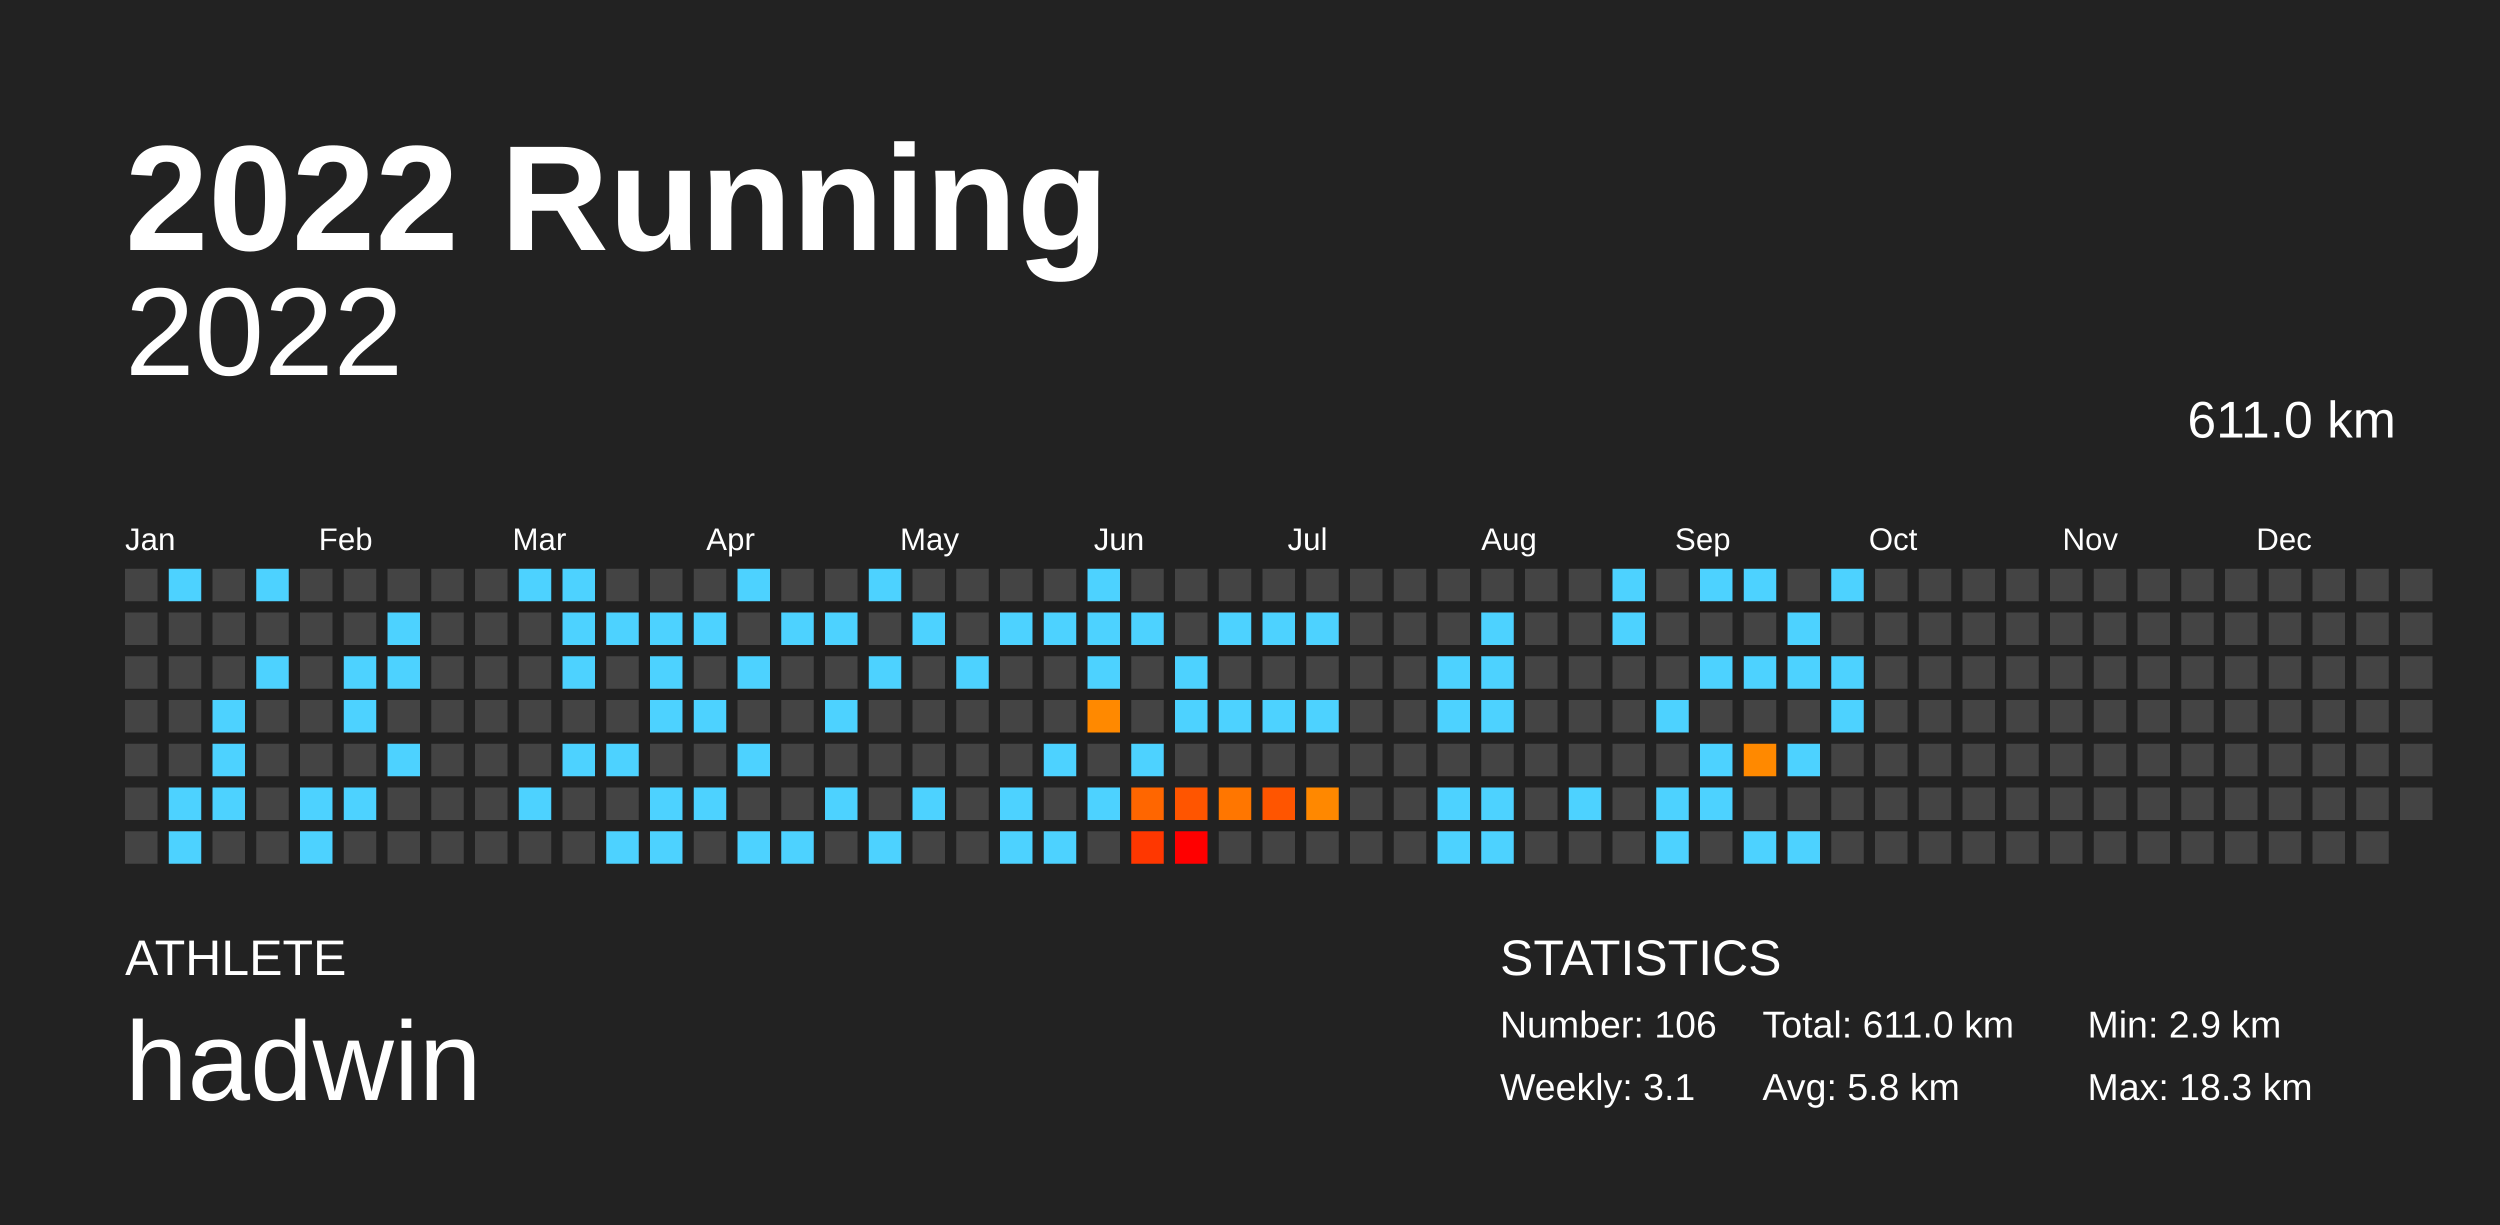
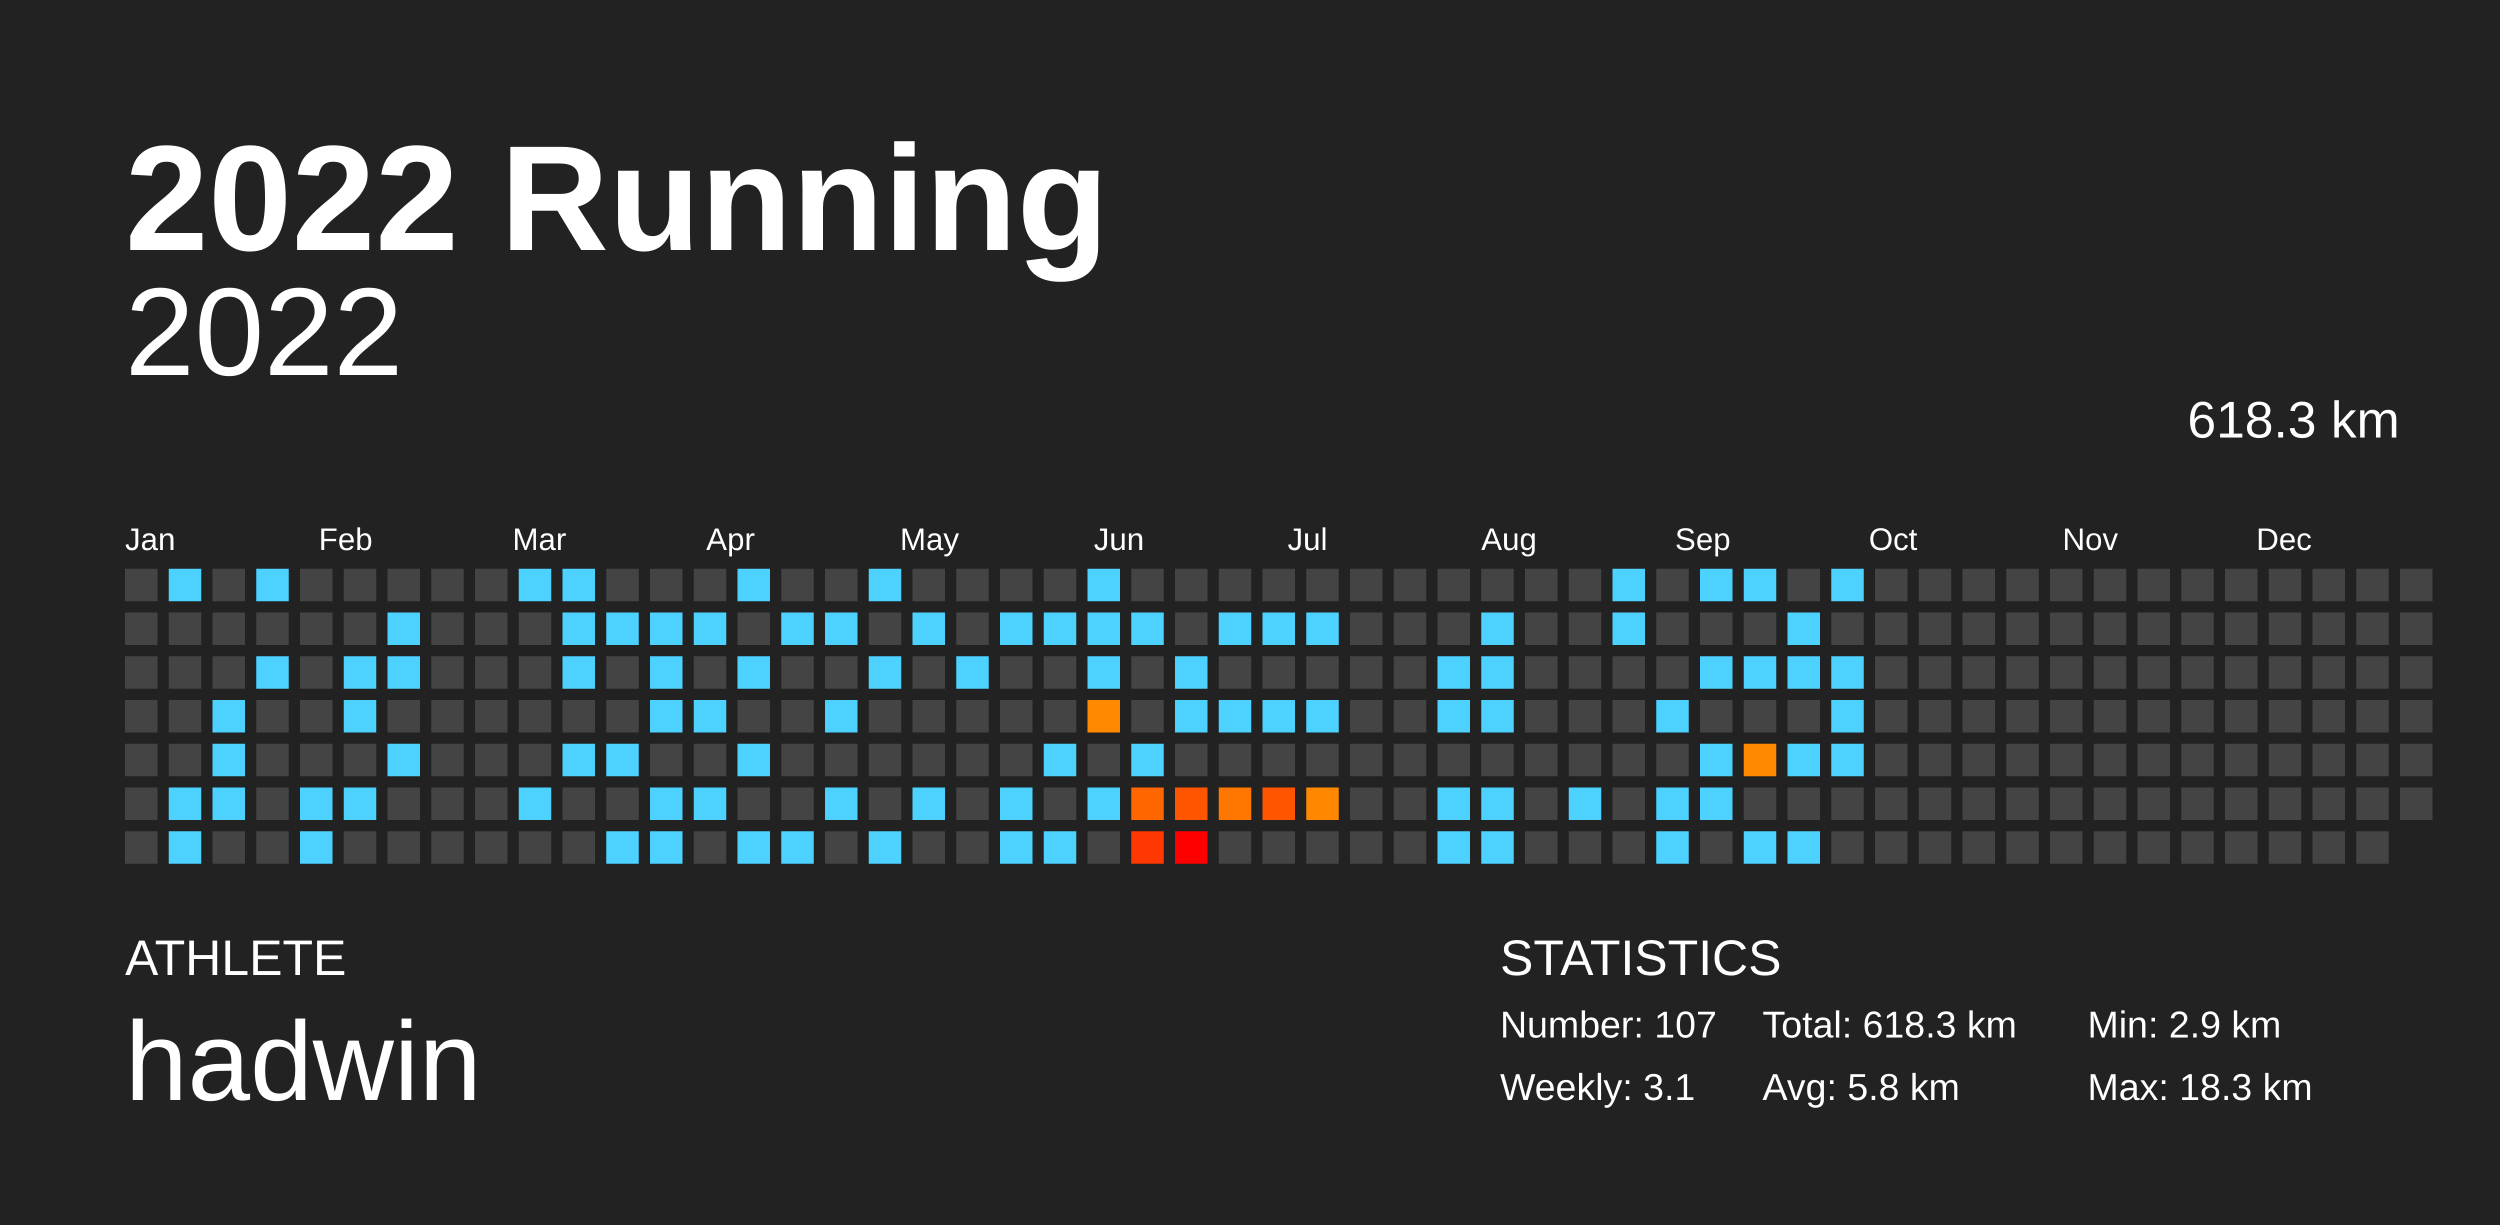
<svg xmlns="http://www.w3.org/2000/svg" baseProfile="full" height="98mm" version="1.1" viewBox="0,0,200,98" width="200mm">
  <defs />
  <rect fill="#222222" height="98" width="200" x="0" y="0" />
  <text fill="#FFFFFF" style="font-size:12px; font-family:Arial; font-weight:bold;" x="10" y="20">2022 Running</text>
  <text fill="#FFFFFF" style="font-size:4px; font-family:Arial" x="10" y="78">ATHLETE</text>
  <text fill="#FFFFFF" style="font-size:9px; font-family:Arial" x="10" y="88">hadwin</text>
  <text fill="#FFFFFF" style="font-size:4px; font-family:Arial" x="120" y="78">STATISTICS</text>
-   <text fill="#FFFFFF" style="font-size:3px; font-family:Arial" x="120" y="83">Number: 106</text>
+   <text fill="#FFFFFF" style="font-size:3px; font-family:Arial" x="120" y="83">Number: 107</text>
  <text fill="#FFFFFF" style="font-size:3px; font-family:Arial" x="120" y="88">Weekly: 3.1</text>
-   <text fill="#FFFFFF" style="font-size:3px; font-family:Arial" x="141" y="83">Total: 611.0 km</text>
+   <text fill="#FFFFFF" style="font-size:3px; font-family:Arial" x="141" y="83">Total: 618.3 km</text>
  <text fill="#FFFFFF" style="font-size:3px; font-family:Arial" x="141" y="88">Avg: 5.8 km</text>
  <text fill="#FFFFFF" style="font-size:3px; font-family:Arial" x="167" y="83">Min: 2.9 km</text>
  <text fill="#FFFFFF" style="font-size:3px; font-family:Arial" x="167" y="88">Max: 18.3 km</text>
  <text alignment-baseline="hanging" fill="#FFFFFF" style="font-size:10.0px; font-family:Arial;" x="10" y="30">2022</text>
-   <text alignment-baseline="hanging" fill="#FFFFFF" style="font-size:4.125px; font-family:Arial;" x="175" y="35">611.0 km</text>
+   <text alignment-baseline="hanging" fill="#FFFFFF" style="font-size:4.125px; font-family:Arial;" x="175" y="35">618.3 km</text>
  <text fill="#FFFFFF" style="font-size:2.5px; font-family:Arial" x="10.0" y="44">Jan</text>
  <text fill="#FFFFFF" style="font-size:2.5px; font-family:Arial" x="25.5" y="44">Feb</text>
  <text fill="#FFFFFF" style="font-size:2.5px; font-family:Arial" x="41.0" y="44">Mar</text>
  <text fill="#FFFFFF" style="font-size:2.5px; font-family:Arial" x="56.5" y="44">Apr</text>
  <text fill="#FFFFFF" style="font-size:2.5px; font-family:Arial" x="72.0" y="44">May</text>
  <text fill="#FFFFFF" style="font-size:2.5px; font-family:Arial" x="87.5" y="44">Jun</text>
  <text fill="#FFFFFF" style="font-size:2.5px; font-family:Arial" x="103.0" y="44">Jul</text>
  <text fill="#FFFFFF" style="font-size:2.5px; font-family:Arial" x="118.5" y="44">Aug</text>
  <text fill="#FFFFFF" style="font-size:2.5px; font-family:Arial" x="134.0" y="44">Sep</text>
  <text fill="#FFFFFF" style="font-size:2.5px; font-family:Arial" x="149.5" y="44">Oct</text>
  <text fill="#FFFFFF" style="font-size:2.5px; font-family:Arial" x="165.0" y="44">Nov</text>
  <text fill="#FFFFFF" style="font-size:2.5px; font-family:Arial" x="180.5" y="44">Dec</text>
  <rect fill="#444444" height="2.6" width="2.6" x="10.0" y="45.5" />
  <rect fill="#444444" height="2.6" width="2.6" x="10.0" y="49.0" />
  <rect fill="#444444" height="2.6" width="2.6" x="10.0" y="52.5" />
  <rect fill="#444444" height="2.6" width="2.6" x="10.0" y="56.0" />
  <rect fill="#444444" height="2.6" width="2.6" x="10.0" y="59.5" />
  <rect fill="#444444" height="2.6" width="2.6" x="10.0" y="63.0" />
  <rect fill="#444444" height="2.6" width="2.6" x="10.0" y="66.5" />
  <rect fill="#4dd2ff" height="2.6" width="2.6" x="13.5" y="45.5" />
  <rect fill="#444444" height="2.6" width="2.6" x="13.5" y="49.0" />
  <rect fill="#444444" height="2.6" width="2.6" x="13.5" y="52.5" />
  <rect fill="#444444" height="2.6" width="2.6" x="13.5" y="56.0" />
  <rect fill="#444444" height="2.6" width="2.6" x="13.5" y="59.5" />
  <rect fill="#4dd2ff" height="2.6" width="2.6" x="13.5" y="63.0" />
  <rect fill="#4dd2ff" height="2.6" width="2.6" x="13.5" y="66.5" />
  <rect fill="#444444" height="2.6" width="2.6" x="17.0" y="45.5" />
  <rect fill="#444444" height="2.6" width="2.6" x="17.0" y="49.0" />
  <rect fill="#444444" height="2.6" width="2.6" x="17.0" y="52.5" />
  <rect fill="#4dd2ff" height="2.6" width="2.6" x="17.0" y="56.0" />
  <rect fill="#4dd2ff" height="2.6" width="2.6" x="17.0" y="59.5" />
  <rect fill="#4dd2ff" height="2.6" width="2.6" x="17.0" y="63.0" />
  <rect fill="#444444" height="2.6" width="2.6" x="17.0" y="66.5" />
  <rect fill="#4dd2ff" height="2.6" width="2.6" x="20.5" y="45.5" />
  <rect fill="#444444" height="2.6" width="2.6" x="20.5" y="49.0" />
  <rect fill="#4dd2ff" height="2.6" width="2.6" x="20.5" y="52.5" />
  <rect fill="#444444" height="2.6" width="2.6" x="20.5" y="56.0" />
  <rect fill="#444444" height="2.6" width="2.6" x="20.5" y="59.5" />
  <rect fill="#444444" height="2.6" width="2.6" x="20.5" y="63.0" />
  <rect fill="#444444" height="2.6" width="2.6" x="20.5" y="66.5" />
  <rect fill="#444444" height="2.6" width="2.6" x="24.0" y="45.5" />
  <rect fill="#444444" height="2.6" width="2.6" x="24.0" y="49.0" />
  <rect fill="#444444" height="2.6" width="2.6" x="24.0" y="52.5" />
  <rect fill="#444444" height="2.6" width="2.6" x="24.0" y="56.0" />
  <rect fill="#444444" height="2.6" width="2.6" x="24.0" y="59.5" />
  <rect fill="#4dd2ff" height="2.6" width="2.6" x="24.0" y="63.0" />
  <rect fill="#4dd2ff" height="2.6" width="2.6" x="24.0" y="66.5" />
  <rect fill="#444444" height="2.6" width="2.6" x="27.5" y="45.5" />
  <rect fill="#444444" height="2.6" width="2.6" x="27.5" y="49.0" />
  <rect fill="#4dd2ff" height="2.6" width="2.6" x="27.5" y="52.5" />
  <rect fill="#4dd2ff" height="2.6" width="2.6" x="27.5" y="56.0" />
  <rect fill="#444444" height="2.6" width="2.6" x="27.5" y="59.5" />
  <rect fill="#4dd2ff" height="2.6" width="2.6" x="27.5" y="63.0" />
  <rect fill="#444444" height="2.6" width="2.6" x="27.5" y="66.5" />
  <rect fill="#444444" height="2.6" width="2.6" x="31.0" y="45.5" />
  <rect fill="#4dd2ff" height="2.6" width="2.6" x="31.0" y="49.0" />
  <rect fill="#4dd2ff" height="2.6" width="2.6" x="31.0" y="52.5" />
  <rect fill="#444444" height="2.6" width="2.6" x="31.0" y="56.0" />
  <rect fill="#4dd2ff" height="2.6" width="2.6" x="31.0" y="59.5" />
  <rect fill="#444444" height="2.6" width="2.6" x="31.0" y="63.0" />
  <rect fill="#444444" height="2.6" width="2.6" x="31.0" y="66.5" />
  <rect fill="#444444" height="2.6" width="2.6" x="34.5" y="45.5" />
  <rect fill="#444444" height="2.6" width="2.6" x="34.5" y="49.0" />
  <rect fill="#444444" height="2.6" width="2.6" x="34.5" y="52.5" />
  <rect fill="#444444" height="2.6" width="2.6" x="34.5" y="56.0" />
  <rect fill="#444444" height="2.6" width="2.6" x="34.5" y="59.5" />
  <rect fill="#444444" height="2.6" width="2.6" x="34.5" y="63.0" />
  <rect fill="#444444" height="2.6" width="2.6" x="34.5" y="66.5" />
  <rect fill="#444444" height="2.6" width="2.6" x="38.0" y="45.5" />
  <rect fill="#444444" height="2.6" width="2.6" x="38.0" y="49.0" />
  <rect fill="#444444" height="2.6" width="2.6" x="38.0" y="52.5" />
  <rect fill="#444444" height="2.6" width="2.6" x="38.0" y="56.0" />
  <rect fill="#444444" height="2.6" width="2.6" x="38.0" y="59.5" />
  <rect fill="#444444" height="2.6" width="2.6" x="38.0" y="63.0" />
  <rect fill="#444444" height="2.6" width="2.6" x="38.0" y="66.5" />
  <rect fill="#4dd2ff" height="2.6" width="2.6" x="41.5" y="45.5" />
  <rect fill="#444444" height="2.6" width="2.6" x="41.5" y="49.0" />
  <rect fill="#444444" height="2.6" width="2.6" x="41.5" y="52.5" />
  <rect fill="#444444" height="2.6" width="2.6" x="41.5" y="56.0" />
  <rect fill="#444444" height="2.6" width="2.6" x="41.5" y="59.5" />
  <rect fill="#4dd2ff" height="2.6" width="2.6" x="41.5" y="63.0" />
  <rect fill="#444444" height="2.6" width="2.6" x="41.5" y="66.5" />
  <rect fill="#4dd2ff" height="2.6" width="2.6" x="45.0" y="45.5" />
  <rect fill="#4dd2ff" height="2.6" width="2.6" x="45.0" y="49.0" />
  <rect fill="#4dd2ff" height="2.6" width="2.6" x="45.0" y="52.5" />
  <rect fill="#444444" height="2.6" width="2.6" x="45.0" y="56.0" />
  <rect fill="#4dd2ff" height="2.6" width="2.6" x="45.0" y="59.5" />
  <rect fill="#444444" height="2.6" width="2.6" x="45.0" y="63.0" />
  <rect fill="#444444" height="2.6" width="2.6" x="45.0" y="66.5" />
  <rect fill="#444444" height="2.6" width="2.6" x="48.5" y="45.5" />
  <rect fill="#4dd2ff" height="2.6" width="2.6" x="48.5" y="49.0" />
  <rect fill="#444444" height="2.6" width="2.6" x="48.5" y="52.5" />
  <rect fill="#444444" height="2.6" width="2.6" x="48.5" y="56.0" />
  <rect fill="#4dd2ff" height="2.6" width="2.6" x="48.5" y="59.5" />
  <rect fill="#444444" height="2.6" width="2.6" x="48.5" y="63.0" />
  <rect fill="#4dd2ff" height="2.6" width="2.6" x="48.5" y="66.5" />
  <rect fill="#444444" height="2.6" width="2.6" x="52.0" y="45.5" />
  <rect fill="#4dd2ff" height="2.6" width="2.6" x="52.0" y="49.0" />
  <rect fill="#4dd2ff" height="2.6" width="2.6" x="52.0" y="52.5" />
  <rect fill="#4dd2ff" height="2.6" width="2.6" x="52.0" y="56.0" />
  <rect fill="#444444" height="2.6" width="2.6" x="52.0" y="59.5" />
  <rect fill="#4dd2ff" height="2.6" width="2.6" x="52.0" y="63.0" />
  <rect fill="#4dd2ff" height="2.6" width="2.6" x="52.0" y="66.5" />
  <rect fill="#444444" height="2.6" width="2.6" x="55.5" y="45.5" />
  <rect fill="#4dd2ff" height="2.6" width="2.6" x="55.5" y="49.0" />
  <rect fill="#444444" height="2.6" width="2.6" x="55.5" y="52.5" />
  <rect fill="#4dd2ff" height="2.6" width="2.6" x="55.5" y="56.0" />
  <rect fill="#444444" height="2.6" width="2.6" x="55.5" y="59.5" />
  <rect fill="#4dd2ff" height="2.6" width="2.6" x="55.5" y="63.0" />
  <rect fill="#444444" height="2.6" width="2.6" x="55.5" y="66.5" />
  <rect fill="#4dd2ff" height="2.6" width="2.6" x="59.0" y="45.5" />
  <rect fill="#444444" height="2.6" width="2.6" x="59.0" y="49.0" />
  <rect fill="#4dd2ff" height="2.6" width="2.6" x="59.0" y="52.5" />
  <rect fill="#444444" height="2.6" width="2.6" x="59.0" y="56.0" />
  <rect fill="#4dd2ff" height="2.6" width="2.6" x="59.0" y="59.5" />
  <rect fill="#444444" height="2.6" width="2.6" x="59.0" y="63.0" />
  <rect fill="#4dd2ff" height="2.6" width="2.6" x="59.0" y="66.5" />
  <rect fill="#444444" height="2.6" width="2.6" x="62.5" y="45.5" />
  <rect fill="#4dd2ff" height="2.6" width="2.6" x="62.5" y="49.0" />
  <rect fill="#444444" height="2.6" width="2.6" x="62.5" y="52.5" />
  <rect fill="#444444" height="2.6" width="2.6" x="62.5" y="56.0" />
  <rect fill="#444444" height="2.6" width="2.6" x="62.5" y="59.5" />
  <rect fill="#444444" height="2.6" width="2.6" x="62.5" y="63.0" />
  <rect fill="#4dd2ff" height="2.6" width="2.6" x="62.5" y="66.5" />
  <rect fill="#444444" height="2.6" width="2.6" x="66.0" y="45.5" />
  <rect fill="#4dd2ff" height="2.6" width="2.6" x="66.0" y="49.0" />
  <rect fill="#444444" height="2.6" width="2.6" x="66.0" y="52.5" />
  <rect fill="#4dd2ff" height="2.6" width="2.6" x="66.0" y="56.0" />
  <rect fill="#444444" height="2.6" width="2.6" x="66.0" y="59.5" />
  <rect fill="#4dd2ff" height="2.6" width="2.6" x="66.0" y="63.0" />
  <rect fill="#444444" height="2.6" width="2.6" x="66.0" y="66.5" />
  <rect fill="#4dd2ff" height="2.6" width="2.6" x="69.5" y="45.5" />
  <rect fill="#444444" height="2.6" width="2.6" x="69.5" y="49.0" />
  <rect fill="#4dd2ff" height="2.6" width="2.6" x="69.5" y="52.5" />
  <rect fill="#444444" height="2.6" width="2.6" x="69.5" y="56.0" />
  <rect fill="#444444" height="2.6" width="2.6" x="69.5" y="59.5" />
  <rect fill="#444444" height="2.6" width="2.6" x="69.5" y="63.0" />
  <rect fill="#4dd2ff" height="2.6" width="2.6" x="69.5" y="66.5" />
  <rect fill="#444444" height="2.6" width="2.6" x="73.0" y="45.5" />
  <rect fill="#4dd2ff" height="2.6" width="2.6" x="73.0" y="49.0" />
  <rect fill="#444444" height="2.6" width="2.6" x="73.0" y="52.5" />
  <rect fill="#444444" height="2.6" width="2.6" x="73.0" y="56.0" />
  <rect fill="#444444" height="2.6" width="2.6" x="73.0" y="59.5" />
  <rect fill="#4dd2ff" height="2.6" width="2.6" x="73.0" y="63.0" />
  <rect fill="#444444" height="2.6" width="2.6" x="73.0" y="66.5" />
  <rect fill="#444444" height="2.6" width="2.6" x="76.5" y="45.5" />
  <rect fill="#444444" height="2.6" width="2.6" x="76.5" y="49.0" />
  <rect fill="#4dd2ff" height="2.6" width="2.6" x="76.5" y="52.5" />
  <rect fill="#444444" height="2.6" width="2.6" x="76.5" y="56.0" />
  <rect fill="#444444" height="2.6" width="2.6" x="76.5" y="59.5" />
  <rect fill="#444444" height="2.6" width="2.6" x="76.5" y="63.0" />
  <rect fill="#444444" height="2.6" width="2.6" x="76.5" y="66.5" />
  <rect fill="#444444" height="2.6" width="2.6" x="80.0" y="45.5" />
  <rect fill="#4dd2ff" height="2.6" width="2.6" x="80.0" y="49.0" />
  <rect fill="#444444" height="2.6" width="2.6" x="80.0" y="52.5" />
  <rect fill="#444444" height="2.6" width="2.6" x="80.0" y="56.0" />
  <rect fill="#444444" height="2.6" width="2.6" x="80.0" y="59.5" />
  <rect fill="#4dd2ff" height="2.6" width="2.6" x="80.0" y="63.0" />
  <rect fill="#4dd2ff" height="2.6" width="2.6" x="80.0" y="66.5" />
  <rect fill="#444444" height="2.6" width="2.6" x="83.5" y="45.5" />
  <rect fill="#4dd2ff" height="2.6" width="2.6" x="83.5" y="49.0" />
  <rect fill="#444444" height="2.6" width="2.6" x="83.5" y="52.5" />
  <rect fill="#444444" height="2.6" width="2.6" x="83.5" y="56.0" />
  <rect fill="#4dd2ff" height="2.6" width="2.6" x="83.5" y="59.5" />
  <rect fill="#444444" height="2.6" width="2.6" x="83.5" y="63.0" />
  <rect fill="#4dd2ff" height="2.6" width="2.6" x="83.5" y="66.5" />
  <rect fill="#4dd2ff" height="2.6" width="2.6" x="87.0" y="45.5" />
  <rect fill="#4dd2ff" height="2.6" width="2.6" x="87.0" y="49.0" />
  <rect fill="#4dd2ff" height="2.6" width="2.6" x="87.0" y="52.5" />
  <rect fill="#ff8900" height="2.6" width="2.6" x="87.0" y="56.0" />
  <rect fill="#444444" height="2.6" width="2.6" x="87.0" y="59.5" />
  <rect fill="#4dd2ff" height="2.6" width="2.6" x="87.0" y="63.0" />
  <rect fill="#444444" height="2.6" width="2.6" x="87.0" y="66.5" />
  <rect fill="#444444" height="2.6" width="2.6" x="90.5" y="45.5" />
  <rect fill="#4dd2ff" height="2.6" width="2.6" x="90.5" y="49.0" />
  <rect fill="#444444" height="2.6" width="2.6" x="90.5" y="52.5" />
  <rect fill="#444444" height="2.6" width="2.6" x="90.5" y="56.0" />
  <rect fill="#4dd2ff" height="2.6" width="2.6" x="90.5" y="59.5" />
  <rect fill="#ff6600" height="2.6" width="2.6" x="90.5" y="63.0" />
  <rect fill="#ff3700" height="2.6" width="2.6" x="90.5" y="66.5" />
  <rect fill="#444444" height="2.6" width="2.6" x="94.0" y="45.5" />
  <rect fill="#444444" height="2.6" width="2.6" x="94.0" y="49.0" />
  <rect fill="#4dd2ff" height="2.6" width="2.6" x="94.0" y="52.5" />
  <rect fill="#4dd2ff" height="2.6" width="2.6" x="94.0" y="56.0" />
  <rect fill="#444444" height="2.6" width="2.6" x="94.0" y="59.5" />
  <rect fill="#ff5500" height="2.6" width="2.6" x="94.0" y="63.0" />
  <rect fill="#ff0000" height="2.6" width="2.6" x="94.0" y="66.5" />
  <rect fill="#444444" height="2.6" width="2.6" x="97.5" y="45.5" />
  <rect fill="#4dd2ff" height="2.6" width="2.6" x="97.5" y="49.0" />
  <rect fill="#444444" height="2.6" width="2.6" x="97.5" y="52.5" />
  <rect fill="#4dd2ff" height="2.6" width="2.6" x="97.5" y="56.0" />
  <rect fill="#444444" height="2.6" width="2.6" x="97.5" y="59.5" />
  <rect fill="#ff7600" height="2.6" width="2.6" x="97.5" y="63.0" />
  <rect fill="#444444" height="2.6" width="2.6" x="97.5" y="66.5" />
  <rect fill="#444444" height="2.6" width="2.6" x="101.0" y="45.5" />
  <rect fill="#4dd2ff" height="2.6" width="2.6" x="101.0" y="49.0" />
  <rect fill="#444444" height="2.6" width="2.6" x="101.0" y="52.5" />
  <rect fill="#4dd2ff" height="2.6" width="2.6" x="101.0" y="56.0" />
  <rect fill="#444444" height="2.6" width="2.6" x="101.0" y="59.5" />
  <rect fill="#ff5500" height="2.6" width="2.6" x="101.0" y="63.0" />
  <rect fill="#444444" height="2.6" width="2.6" x="101.0" y="66.5" />
  <rect fill="#444444" height="2.6" width="2.6" x="104.5" y="45.5" />
  <rect fill="#4dd2ff" height="2.6" width="2.6" x="104.5" y="49.0" />
  <rect fill="#444444" height="2.6" width="2.6" x="104.5" y="52.5" />
  <rect fill="#4dd2ff" height="2.6" width="2.6" x="104.5" y="56.0" />
  <rect fill="#444444" height="2.6" width="2.6" x="104.5" y="59.5" />
  <rect fill="#ff8800" height="2.6" width="2.6" x="104.5" y="63.0" />
  <rect fill="#444444" height="2.6" width="2.6" x="104.5" y="66.5" />
  <rect fill="#444444" height="2.6" width="2.6" x="108.0" y="45.5" />
  <rect fill="#444444" height="2.6" width="2.6" x="108.0" y="49.0" />
  <rect fill="#444444" height="2.6" width="2.6" x="108.0" y="52.5" />
  <rect fill="#444444" height="2.6" width="2.6" x="108.0" y="56.0" />
  <rect fill="#444444" height="2.6" width="2.6" x="108.0" y="59.5" />
  <rect fill="#444444" height="2.6" width="2.6" x="108.0" y="63.0" />
  <rect fill="#444444" height="2.6" width="2.6" x="108.0" y="66.5" />
  <rect fill="#444444" height="2.6" width="2.6" x="111.5" y="45.5" />
  <rect fill="#444444" height="2.6" width="2.6" x="111.5" y="49.0" />
  <rect fill="#444444" height="2.6" width="2.6" x="111.5" y="52.5" />
  <rect fill="#444444" height="2.6" width="2.6" x="111.5" y="56.0" />
  <rect fill="#444444" height="2.6" width="2.6" x="111.5" y="59.5" />
  <rect fill="#444444" height="2.6" width="2.6" x="111.5" y="63.0" />
  <rect fill="#444444" height="2.6" width="2.6" x="111.5" y="66.5" />
  <rect fill="#444444" height="2.6" width="2.6" x="115.0" y="45.5" />
  <rect fill="#444444" height="2.6" width="2.6" x="115.0" y="49.0" />
  <rect fill="#4dd2ff" height="2.6" width="2.6" x="115.0" y="52.5" />
  <rect fill="#4dd2ff" height="2.6" width="2.6" x="115.0" y="56.0" />
  <rect fill="#444444" height="2.6" width="2.6" x="115.0" y="59.5" />
  <rect fill="#4dd2ff" height="2.6" width="2.6" x="115.0" y="63.0" />
  <rect fill="#4dd2ff" height="2.6" width="2.6" x="115.0" y="66.5" />
  <rect fill="#444444" height="2.6" width="2.6" x="118.5" y="45.5" />
  <rect fill="#4dd2ff" height="2.6" width="2.6" x="118.5" y="49.0" />
  <rect fill="#4dd2ff" height="2.6" width="2.6" x="118.5" y="52.5" />
  <rect fill="#4dd2ff" height="2.6" width="2.6" x="118.5" y="56.0" />
  <rect fill="#444444" height="2.6" width="2.6" x="118.5" y="59.5" />
  <rect fill="#4dd2ff" height="2.6" width="2.6" x="118.5" y="63.0" />
  <rect fill="#4dd2ff" height="2.6" width="2.6" x="118.5" y="66.5" />
  <rect fill="#444444" height="2.6" width="2.6" x="122.0" y="45.5" />
  <rect fill="#444444" height="2.6" width="2.6" x="122.0" y="49.0" />
  <rect fill="#444444" height="2.6" width="2.6" x="122.0" y="52.5" />
  <rect fill="#444444" height="2.6" width="2.6" x="122.0" y="56.0" />
  <rect fill="#444444" height="2.6" width="2.6" x="122.0" y="59.5" />
  <rect fill="#444444" height="2.6" width="2.6" x="122.0" y="63.0" />
  <rect fill="#444444" height="2.6" width="2.6" x="122.0" y="66.5" />
  <rect fill="#444444" height="2.6" width="2.6" x="125.5" y="45.5" />
  <rect fill="#444444" height="2.6" width="2.6" x="125.5" y="49.0" />
  <rect fill="#444444" height="2.6" width="2.6" x="125.5" y="52.5" />
  <rect fill="#444444" height="2.6" width="2.6" x="125.5" y="56.0" />
  <rect fill="#444444" height="2.6" width="2.6" x="125.5" y="59.5" />
  <rect fill="#4dd2ff" height="2.6" width="2.6" x="125.5" y="63.0" />
  <rect fill="#444444" height="2.6" width="2.6" x="125.5" y="66.5" />
  <rect fill="#4dd2ff" height="2.6" width="2.6" x="129.0" y="45.5" />
  <rect fill="#4dd2ff" height="2.6" width="2.6" x="129.0" y="49.0" />
  <rect fill="#444444" height="2.6" width="2.6" x="129.0" y="52.5" />
  <rect fill="#444444" height="2.6" width="2.6" x="129.0" y="56.0" />
  <rect fill="#444444" height="2.6" width="2.6" x="129.0" y="59.5" />
  <rect fill="#444444" height="2.6" width="2.6" x="129.0" y="63.0" />
  <rect fill="#444444" height="2.6" width="2.6" x="129.0" y="66.5" />
  <rect fill="#444444" height="2.6" width="2.6" x="132.5" y="45.5" />
  <rect fill="#444444" height="2.6" width="2.6" x="132.5" y="49.0" />
  <rect fill="#444444" height="2.6" width="2.6" x="132.5" y="52.5" />
  <rect fill="#4dd2ff" height="2.6" width="2.6" x="132.5" y="56.0" />
  <rect fill="#444444" height="2.6" width="2.6" x="132.5" y="59.5" />
  <rect fill="#4dd2ff" height="2.6" width="2.6" x="132.5" y="63.0" />
  <rect fill="#4dd2ff" height="2.6" width="2.6" x="132.5" y="66.5" />
  <rect fill="#4dd2ff" height="2.6" width="2.6" x="136.0" y="45.5" />
  <rect fill="#444444" height="2.6" width="2.6" x="136.0" y="49.0" />
  <rect fill="#4dd2ff" height="2.6" width="2.6" x="136.0" y="52.5" />
  <rect fill="#444444" height="2.6" width="2.6" x="136.0" y="56.0" />
  <rect fill="#4dd2ff" height="2.6" width="2.6" x="136.0" y="59.5" />
  <rect fill="#4dd2ff" height="2.6" width="2.6" x="136.0" y="63.0" />
  <rect fill="#444444" height="2.6" width="2.6" x="136.0" y="66.5" />
  <rect fill="#4dd2ff" height="2.6" width="2.6" x="139.5" y="45.5" />
  <rect fill="#444444" height="2.6" width="2.6" x="139.5" y="49.0" />
  <rect fill="#4dd2ff" height="2.6" width="2.6" x="139.5" y="52.5" />
  <rect fill="#444444" height="2.6" width="2.6" x="139.5" y="56.0" />
  <rect fill="#ff8900" height="2.6" width="2.6" x="139.5" y="59.5" />
  <rect fill="#444444" height="2.6" width="2.6" x="139.5" y="63.0" />
  <rect fill="#4dd2ff" height="2.6" width="2.6" x="139.5" y="66.5" />
  <rect fill="#444444" height="2.6" width="2.6" x="143.0" y="45.5" />
  <rect fill="#4dd2ff" height="2.6" width="2.6" x="143.0" y="49.0" />
  <rect fill="#4dd2ff" height="2.6" width="2.6" x="143.0" y="52.5" />
  <rect fill="#444444" height="2.6" width="2.6" x="143.0" y="56.0" />
  <rect fill="#4dd2ff" height="2.6" width="2.6" x="143.0" y="59.5" />
  <rect fill="#444444" height="2.6" width="2.6" x="143.0" y="63.0" />
  <rect fill="#4dd2ff" height="2.6" width="2.6" x="143.0" y="66.5" />
  <rect fill="#4dd2ff" height="2.6" width="2.6" x="146.5" y="45.5" />
  <rect fill="#444444" height="2.6" width="2.6" x="146.5" y="49.0" />
  <rect fill="#4dd2ff" height="2.6" width="2.6" x="146.5" y="52.5" />
  <rect fill="#4dd2ff" height="2.6" width="2.6" x="146.5" y="56.0" />
-   <rect fill="#444444" height="2.6" width="2.6" x="146.5" y="59.5" />
+   <rect fill="#4dd2ff" height="2.6" width="2.6" x="146.5" y="59.5" />
  <rect fill="#444444" height="2.6" width="2.6" x="146.5" y="63.0" />
  <rect fill="#444444" height="2.6" width="2.6" x="146.5" y="66.5" />
  <rect fill="#444444" height="2.6" width="2.6" x="150.0" y="45.5" />
  <rect fill="#444444" height="2.6" width="2.6" x="150.0" y="49.0" />
  <rect fill="#444444" height="2.6" width="2.6" x="150.0" y="52.5" />
  <rect fill="#444444" height="2.6" width="2.6" x="150.0" y="56.0" />
  <rect fill="#444444" height="2.6" width="2.6" x="150.0" y="59.5" />
  <rect fill="#444444" height="2.6" width="2.6" x="150.0" y="63.0" />
  <rect fill="#444444" height="2.6" width="2.6" x="150.0" y="66.5" />
  <rect fill="#444444" height="2.6" width="2.6" x="153.5" y="45.5" />
  <rect fill="#444444" height="2.6" width="2.6" x="153.5" y="49.0" />
  <rect fill="#444444" height="2.6" width="2.6" x="153.5" y="52.5" />
  <rect fill="#444444" height="2.6" width="2.6" x="153.5" y="56.0" />
  <rect fill="#444444" height="2.6" width="2.6" x="153.5" y="59.5" />
  <rect fill="#444444" height="2.6" width="2.6" x="153.5" y="63.0" />
  <rect fill="#444444" height="2.6" width="2.6" x="153.5" y="66.5" />
  <rect fill="#444444" height="2.6" width="2.6" x="157.0" y="45.5" />
  <rect fill="#444444" height="2.6" width="2.6" x="157.0" y="49.0" />
  <rect fill="#444444" height="2.6" width="2.6" x="157.0" y="52.5" />
  <rect fill="#444444" height="2.6" width="2.6" x="157.0" y="56.0" />
  <rect fill="#444444" height="2.6" width="2.6" x="157.0" y="59.5" />
  <rect fill="#444444" height="2.6" width="2.6" x="157.0" y="63.0" />
  <rect fill="#444444" height="2.6" width="2.6" x="157.0" y="66.5" />
  <rect fill="#444444" height="2.6" width="2.6" x="160.5" y="45.5" />
  <rect fill="#444444" height="2.6" width="2.6" x="160.5" y="49.0" />
  <rect fill="#444444" height="2.6" width="2.6" x="160.5" y="52.5" />
  <rect fill="#444444" height="2.6" width="2.6" x="160.5" y="56.0" />
  <rect fill="#444444" height="2.6" width="2.6" x="160.5" y="59.5" />
  <rect fill="#444444" height="2.6" width="2.6" x="160.5" y="63.0" />
  <rect fill="#444444" height="2.6" width="2.6" x="160.5" y="66.5" />
  <rect fill="#444444" height="2.6" width="2.6" x="164.0" y="45.5" />
  <rect fill="#444444" height="2.6" width="2.6" x="164.0" y="49.0" />
  <rect fill="#444444" height="2.6" width="2.6" x="164.0" y="52.5" />
  <rect fill="#444444" height="2.6" width="2.6" x="164.0" y="56.0" />
  <rect fill="#444444" height="2.6" width="2.6" x="164.0" y="59.5" />
  <rect fill="#444444" height="2.6" width="2.6" x="164.0" y="63.0" />
  <rect fill="#444444" height="2.6" width="2.6" x="164.0" y="66.5" />
  <rect fill="#444444" height="2.6" width="2.6" x="167.5" y="45.5" />
  <rect fill="#444444" height="2.6" width="2.6" x="167.5" y="49.0" />
  <rect fill="#444444" height="2.6" width="2.6" x="167.5" y="52.5" />
  <rect fill="#444444" height="2.6" width="2.6" x="167.5" y="56.0" />
  <rect fill="#444444" height="2.6" width="2.6" x="167.5" y="59.5" />
  <rect fill="#444444" height="2.6" width="2.6" x="167.5" y="63.0" />
  <rect fill="#444444" height="2.6" width="2.6" x="167.5" y="66.5" />
  <rect fill="#444444" height="2.6" width="2.6" x="171.0" y="45.5" />
  <rect fill="#444444" height="2.6" width="2.6" x="171.0" y="49.0" />
  <rect fill="#444444" height="2.6" width="2.6" x="171.0" y="52.5" />
  <rect fill="#444444" height="2.6" width="2.6" x="171.0" y="56.0" />
  <rect fill="#444444" height="2.6" width="2.6" x="171.0" y="59.5" />
  <rect fill="#444444" height="2.6" width="2.6" x="171.0" y="63.0" />
  <rect fill="#444444" height="2.6" width="2.6" x="171.0" y="66.5" />
  <rect fill="#444444" height="2.6" width="2.6" x="174.5" y="45.5" />
  <rect fill="#444444" height="2.6" width="2.6" x="174.5" y="49.0" />
  <rect fill="#444444" height="2.6" width="2.6" x="174.5" y="52.5" />
  <rect fill="#444444" height="2.6" width="2.6" x="174.5" y="56.0" />
  <rect fill="#444444" height="2.6" width="2.6" x="174.5" y="59.5" />
  <rect fill="#444444" height="2.6" width="2.6" x="174.5" y="63.0" />
  <rect fill="#444444" height="2.6" width="2.6" x="174.5" y="66.5" />
  <rect fill="#444444" height="2.6" width="2.6" x="178.0" y="45.5" />
  <rect fill="#444444" height="2.6" width="2.6" x="178.0" y="49.0" />
  <rect fill="#444444" height="2.6" width="2.6" x="178.0" y="52.5" />
  <rect fill="#444444" height="2.6" width="2.6" x="178.0" y="56.0" />
  <rect fill="#444444" height="2.6" width="2.6" x="178.0" y="59.5" />
  <rect fill="#444444" height="2.6" width="2.6" x="178.0" y="63.0" />
  <rect fill="#444444" height="2.6" width="2.6" x="178.0" y="66.5" />
  <rect fill="#444444" height="2.6" width="2.6" x="181.5" y="45.5" />
  <rect fill="#444444" height="2.6" width="2.6" x="181.5" y="49.0" />
  <rect fill="#444444" height="2.6" width="2.6" x="181.5" y="52.5" />
  <rect fill="#444444" height="2.6" width="2.6" x="181.5" y="56.0" />
  <rect fill="#444444" height="2.6" width="2.6" x="181.5" y="59.5" />
  <rect fill="#444444" height="2.6" width="2.6" x="181.5" y="63.0" />
  <rect fill="#444444" height="2.6" width="2.6" x="181.5" y="66.5" />
  <rect fill="#444444" height="2.6" width="2.6" x="185.0" y="45.5" />
  <rect fill="#444444" height="2.6" width="2.6" x="185.0" y="49.0" />
  <rect fill="#444444" height="2.6" width="2.6" x="185.0" y="52.5" />
  <rect fill="#444444" height="2.6" width="2.6" x="185.0" y="56.0" />
  <rect fill="#444444" height="2.6" width="2.6" x="185.0" y="59.5" />
  <rect fill="#444444" height="2.6" width="2.6" x="185.0" y="63.0" />
  <rect fill="#444444" height="2.6" width="2.6" x="185.0" y="66.5" />
  <rect fill="#444444" height="2.6" width="2.6" x="188.5" y="45.5" />
  <rect fill="#444444" height="2.6" width="2.6" x="188.5" y="49.0" />
  <rect fill="#444444" height="2.6" width="2.6" x="188.5" y="52.5" />
  <rect fill="#444444" height="2.6" width="2.6" x="188.5" y="56.0" />
  <rect fill="#444444" height="2.6" width="2.6" x="188.5" y="59.5" />
  <rect fill="#444444" height="2.6" width="2.6" x="188.5" y="63.0" />
  <rect fill="#444444" height="2.6" width="2.6" x="188.5" y="66.5" />
  <rect fill="#444444" height="2.6" width="2.6" x="192.0" y="45.5" />
  <rect fill="#444444" height="2.6" width="2.6" x="192.0" y="49.0" />
  <rect fill="#444444" height="2.6" width="2.6" x="192.0" y="52.5" />
  <rect fill="#444444" height="2.6" width="2.6" x="192.0" y="56.0" />
  <rect fill="#444444" height="2.6" width="2.6" x="192.0" y="59.5" />
  <rect fill="#444444" height="2.6" width="2.6" x="192.0" y="63.0" />
</svg>
